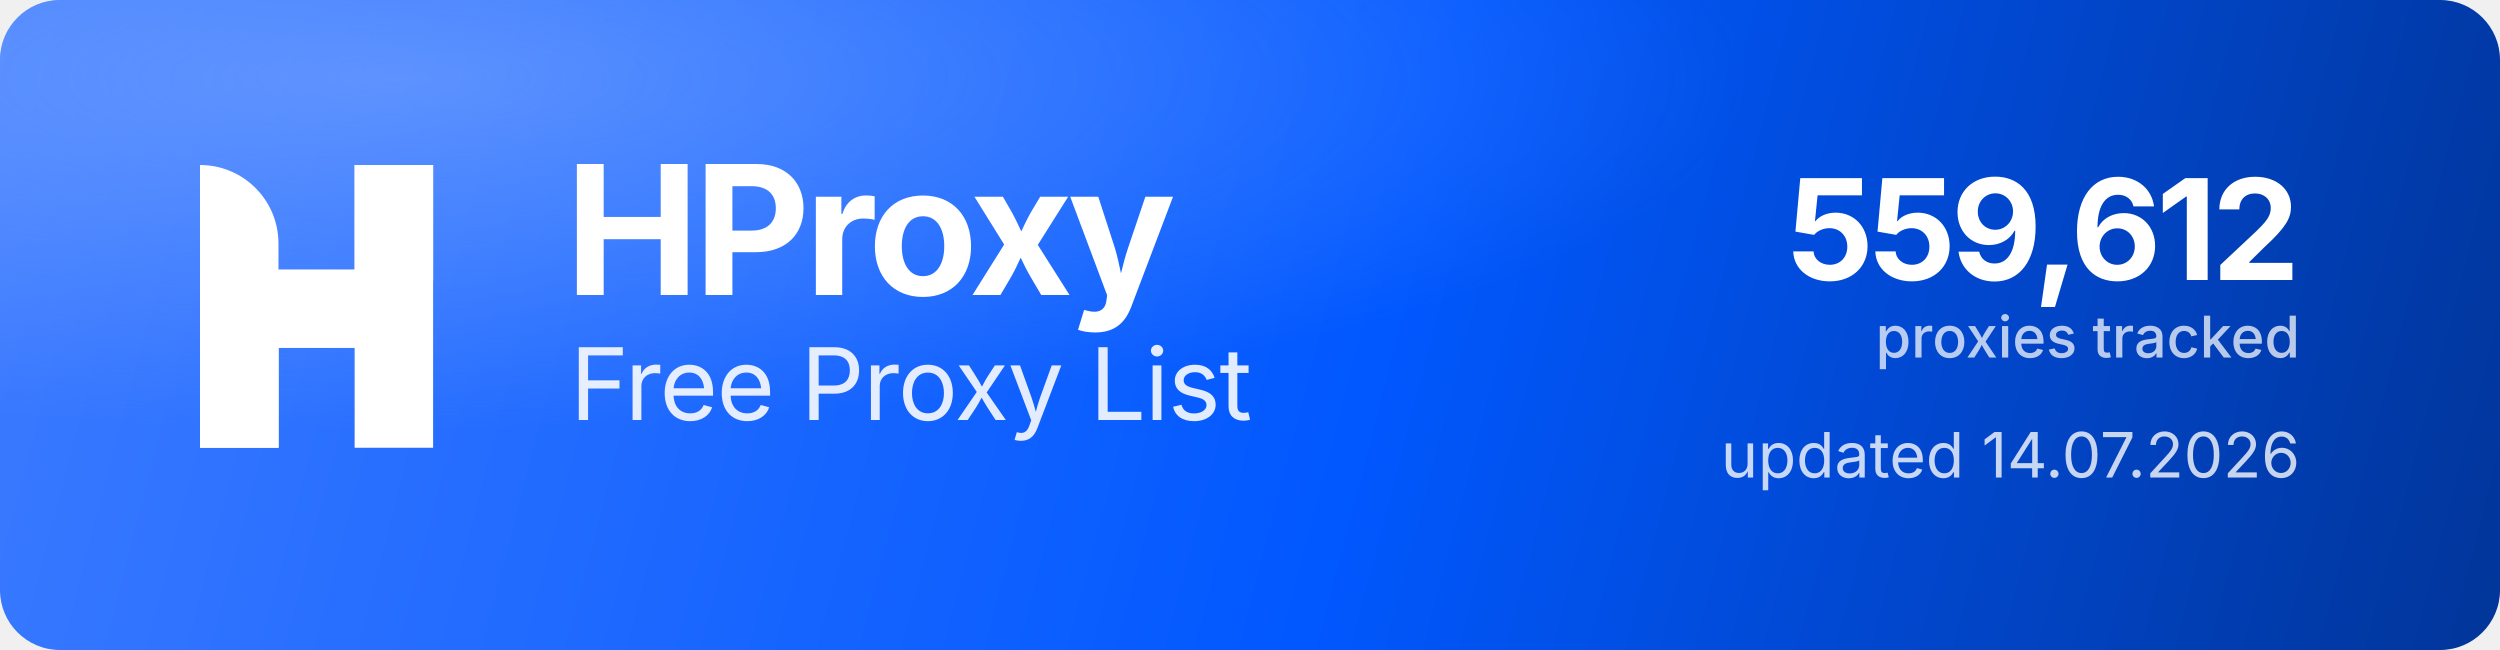
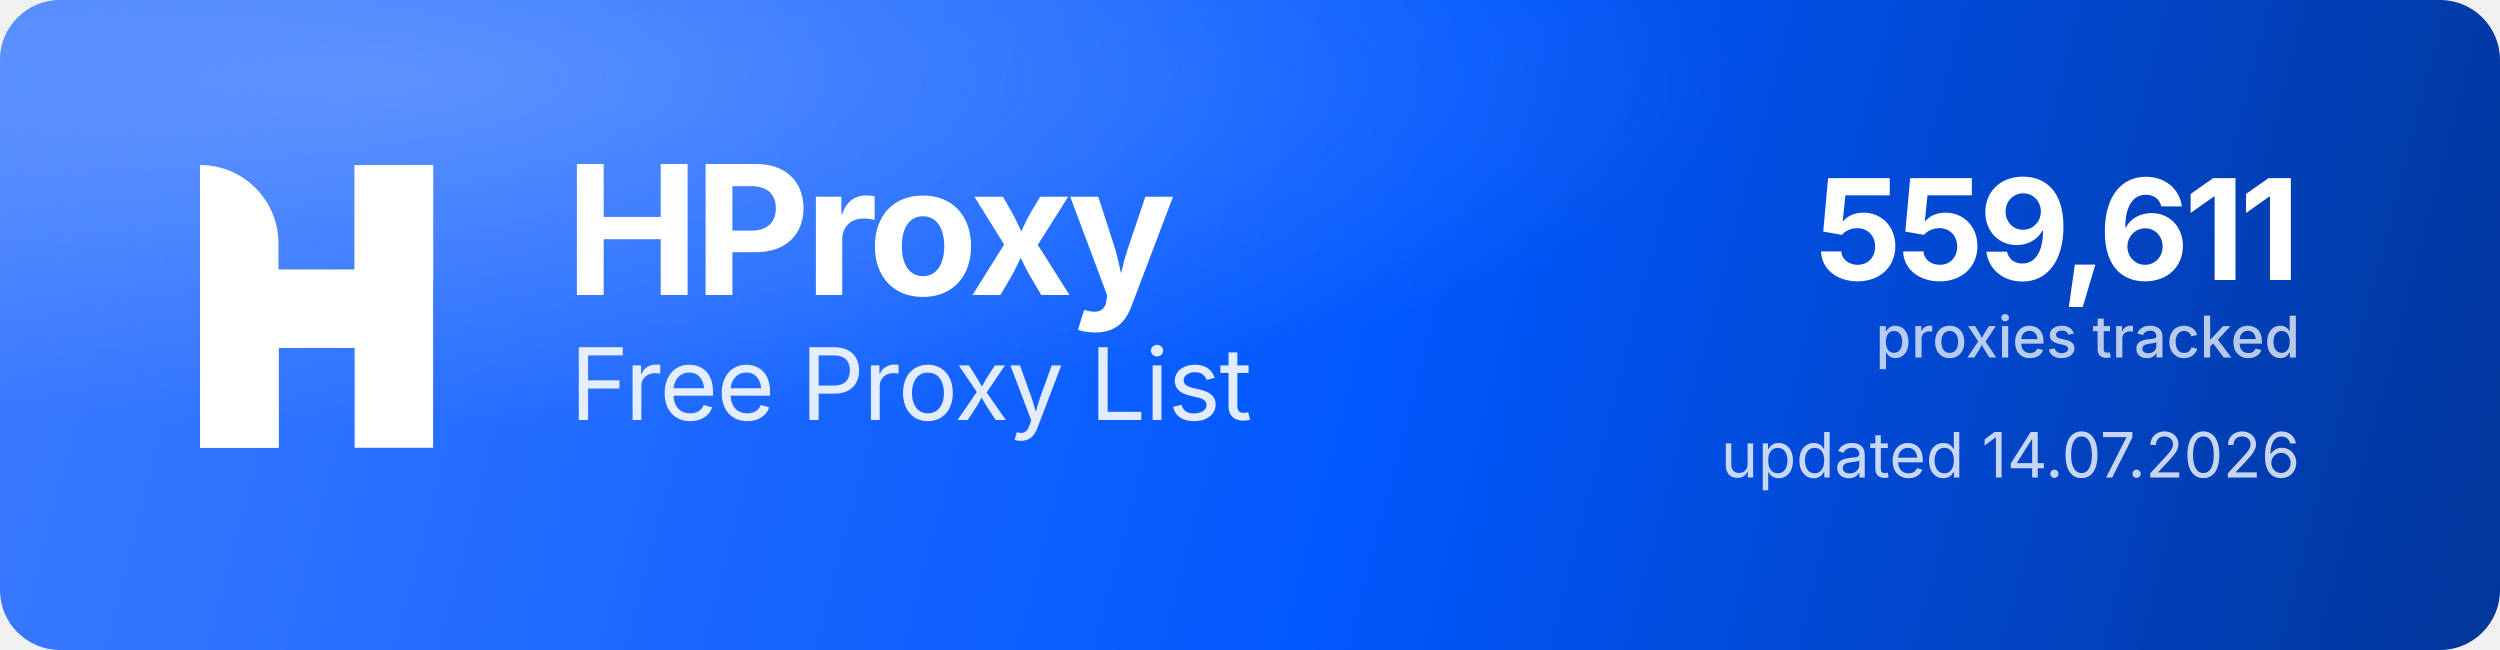
<svg xmlns="http://www.w3.org/2000/svg" width="1000" height="260" viewBox="0 0 1000 260" role="img" aria-label="HProxy Free Proxy List">
  <defs>
    <linearGradient id="hp-bg" x1="0" y1="0" x2="1000" y2="260" gradientUnits="userSpaceOnUse">
      <stop offset="0" stop-color="#3D7BFF" />
      <stop offset="0.55" stop-color="#0158FF" />
      <stop offset="1" stop-color="#013599" />
    </linearGradient>
    <radialGradient id="hp-glow" cx="0.16" cy="0.12" r="0.9">
      <stop offset="0" stop-color="#8FB4FF" stop-opacity="0.5" />
      <stop offset="0.6" stop-color="#8FB4FF" stop-opacity="0" />
    </radialGradient>
  </defs>
  <rect width="1000" height="260" rx="24" fill="url(#hp-bg)" />
  <rect width="1000" height="260" rx="24" fill="url(#hp-glow)" />
  <g transform="translate(80,66) scale(4.35)" fill="#FFFFFF">
    <path d="M0 0V0C3.985 0 7.216 3.231 7.216 7.216V26H0V0Z" />
    <rect x="14.219" width="7.216" height="26" />
    <path d="M7.235 26H0V15.971C0 12.455 2.851 9.604 6.367 9.604H14.22V0H21.437V10.453C21.437 13.97 18.586 16.82 15.069 16.82H7.235V26Z" />
  </g>
  <text x="226" y="118" font-family="'Geist','Inter','Segoe UI',system-ui,-apple-system,Helvetica,Arial,sans-serif" font-size="72" font-weight="700" letter-spacing="-2.3" fill="#FFFFFF">HProxy</text>
  <text x="228" y="168" font-family="'Geist','Inter','Segoe UI',system-ui,-apple-system,Helvetica,Arial,sans-serif" font-size="40" font-weight="400" letter-spacing="-0.5" fill="#FFFFFF" fill-opacity="0.88">Free Proxy List</text>
-   <text x="920" y="112" text-anchor="end" font-family="'Geist','Inter','Segoe UI',system-ui,-apple-system,Helvetica,Arial,sans-serif" font-size="56" font-weight="700" letter-spacing="-2" fill="#FFFFFF">559,612</text>
+   <text x="920" y="112" text-anchor="end" font-family="'Geist','Inter','Segoe UI',system-ui,-apple-system,Helvetica,Arial,sans-serif" font-size="56" font-weight="700" letter-spacing="-2" fill="#FFFFFF">559,611</text>
  <text x="920" y="143" text-anchor="end" font-family="'Geist','Inter','Segoe UI',system-ui,-apple-system,Helvetica,Arial,sans-serif" font-size="23" font-weight="500" fill="#FFFFFF" fill-opacity="0.72">proxies tracked</text>
  <text x="920" y="191" text-anchor="end" font-family="'Geist','Inter','Segoe UI',system-ui,-apple-system,Helvetica,Arial,sans-serif" font-size="25" font-weight="400" fill="#FFFFFF" fill-opacity="0.78">updated 14.07.2026</text>
</svg>
